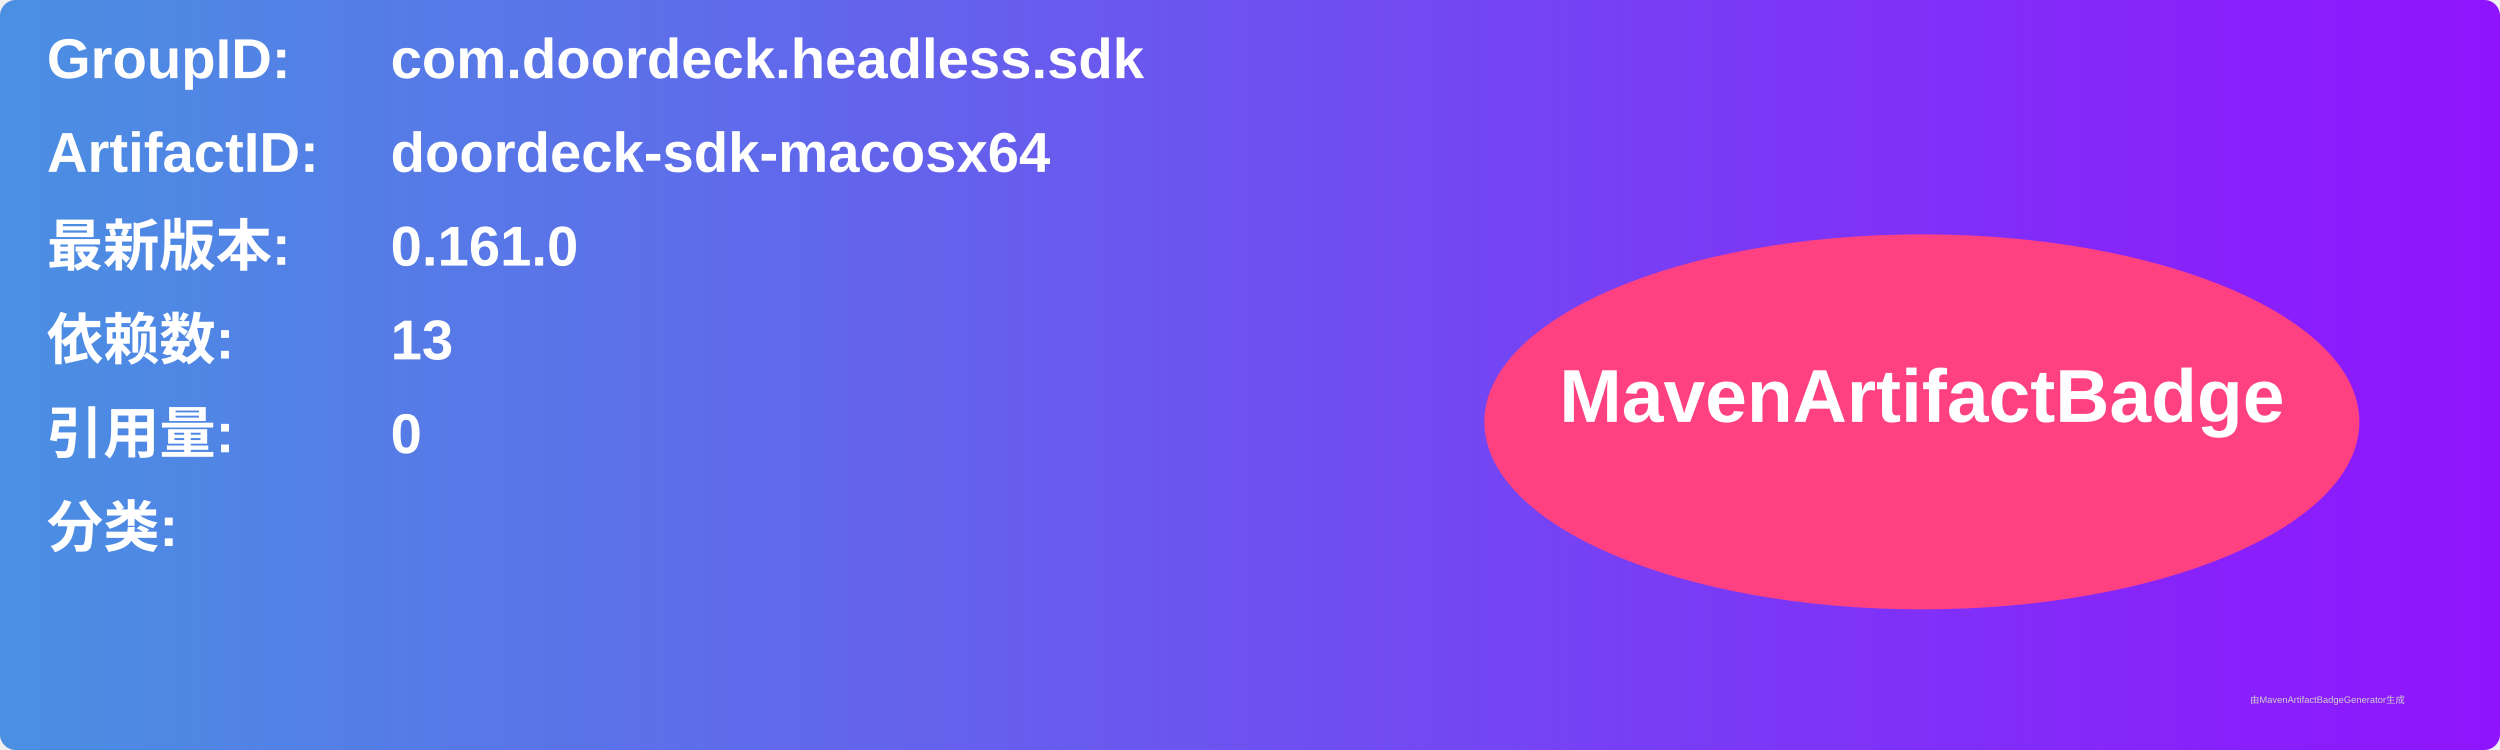
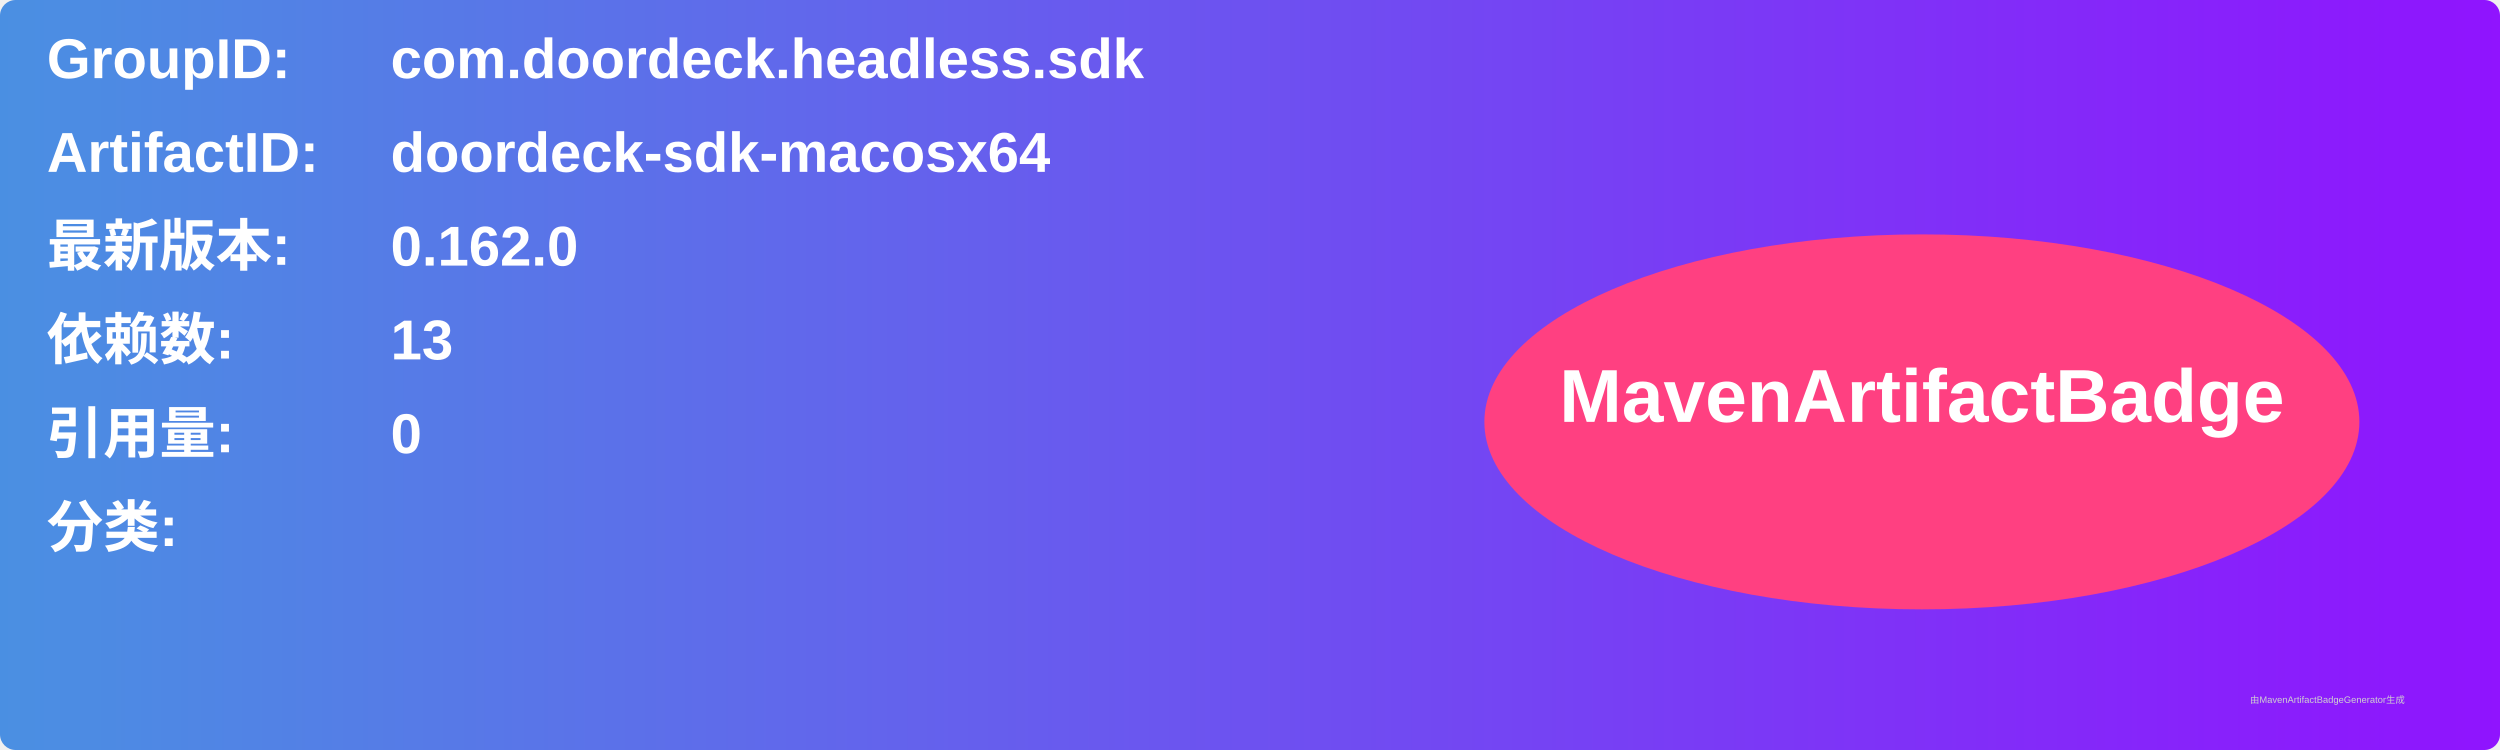
<svg xmlns="http://www.w3.org/2000/svg" width="800" height="240" viewBox="0 0 800 240">
  <linearGradient id="grad" x1="0%" y1="0%" x2="100%" y2="0%">
    <stop offset="0%" stop-color="#4a90e2" />
    <stop offset="100%" stop-color="#9013fe" />
  </linearGradient>
  <rect width="100%" height="100%" rx="5" ry="5" fill="url(#grad)" />
  <g transform="translate(15, 15)">
    <text x="0" y="10" font-family="Arial" font-size="18" fill="white" font-weight="bold" width="260">GroupID:</text>
    <text x="110" y="10" font-family="Arial" font-size="18" fill="white" font-weight="bold" width="460">com.doordeck.headless.sdk</text>
    <text x="0" y="40" font-family="Arial" font-size="18" fill="white" font-weight="bold" width="260">ArtifactID:</text>
    <text x="110" y="40" font-family="Arial" font-size="18" fill="white" font-weight="bold" width="460">doordeck-sdk-macosx64</text>
    <text x="0" y="70" font-family="Arial" font-size="18" fill="white" font-weight="bold">最新版本:</text>
    <text x="110" y="70" font-family="Arial" font-size="18" fill="white" font-weight="bold">
-       <tspan font-weight="bold">0.161.0</tspan>
+       <tspan font-weight="bold">0.162.0</tspan>
    </text>
    <text x="0" y="100" font-family="Arial" font-size="18" fill="white" font-weight="bold">依赖数: </text>
    <text x="110" y="100" font-family="Arial" font-size="18" fill="white">
      <tspan font-weight="bold">13</tspan>
    </text>
    <text x="0" y="130" font-family="Arial" font-size="18" fill="white" font-weight="bold">引用量: </text>
    <text x="110" y="130" font-family="Arial" font-size="18" fill="white">
      <tspan font-weight="bold">0</tspan>
    </text>
    <text x="0" y="160" font-family="Arial" font-size="18" fill="white" font-weight="bold">分类:</text>
    <text x="10" y="190" font-family="Arial" font-size="10" fill="white">
      <tspan font-weight="bold" />
    </text>
    <ellipse cx="600" cy="120" rx="140" ry="60" fill="#ff4081" />
    <text x="600" y="120" text-anchor="middle" font-family="Arial" font-size="24" fill="white" font-weight="bold">MavenArtifactBadge</text>
  </g>
  <text x="720" y="225" font-family="Arial" font-size="3" fill="#d0d0d0">由MavenArtifactBadgeGenerator生成</text>
</svg>
